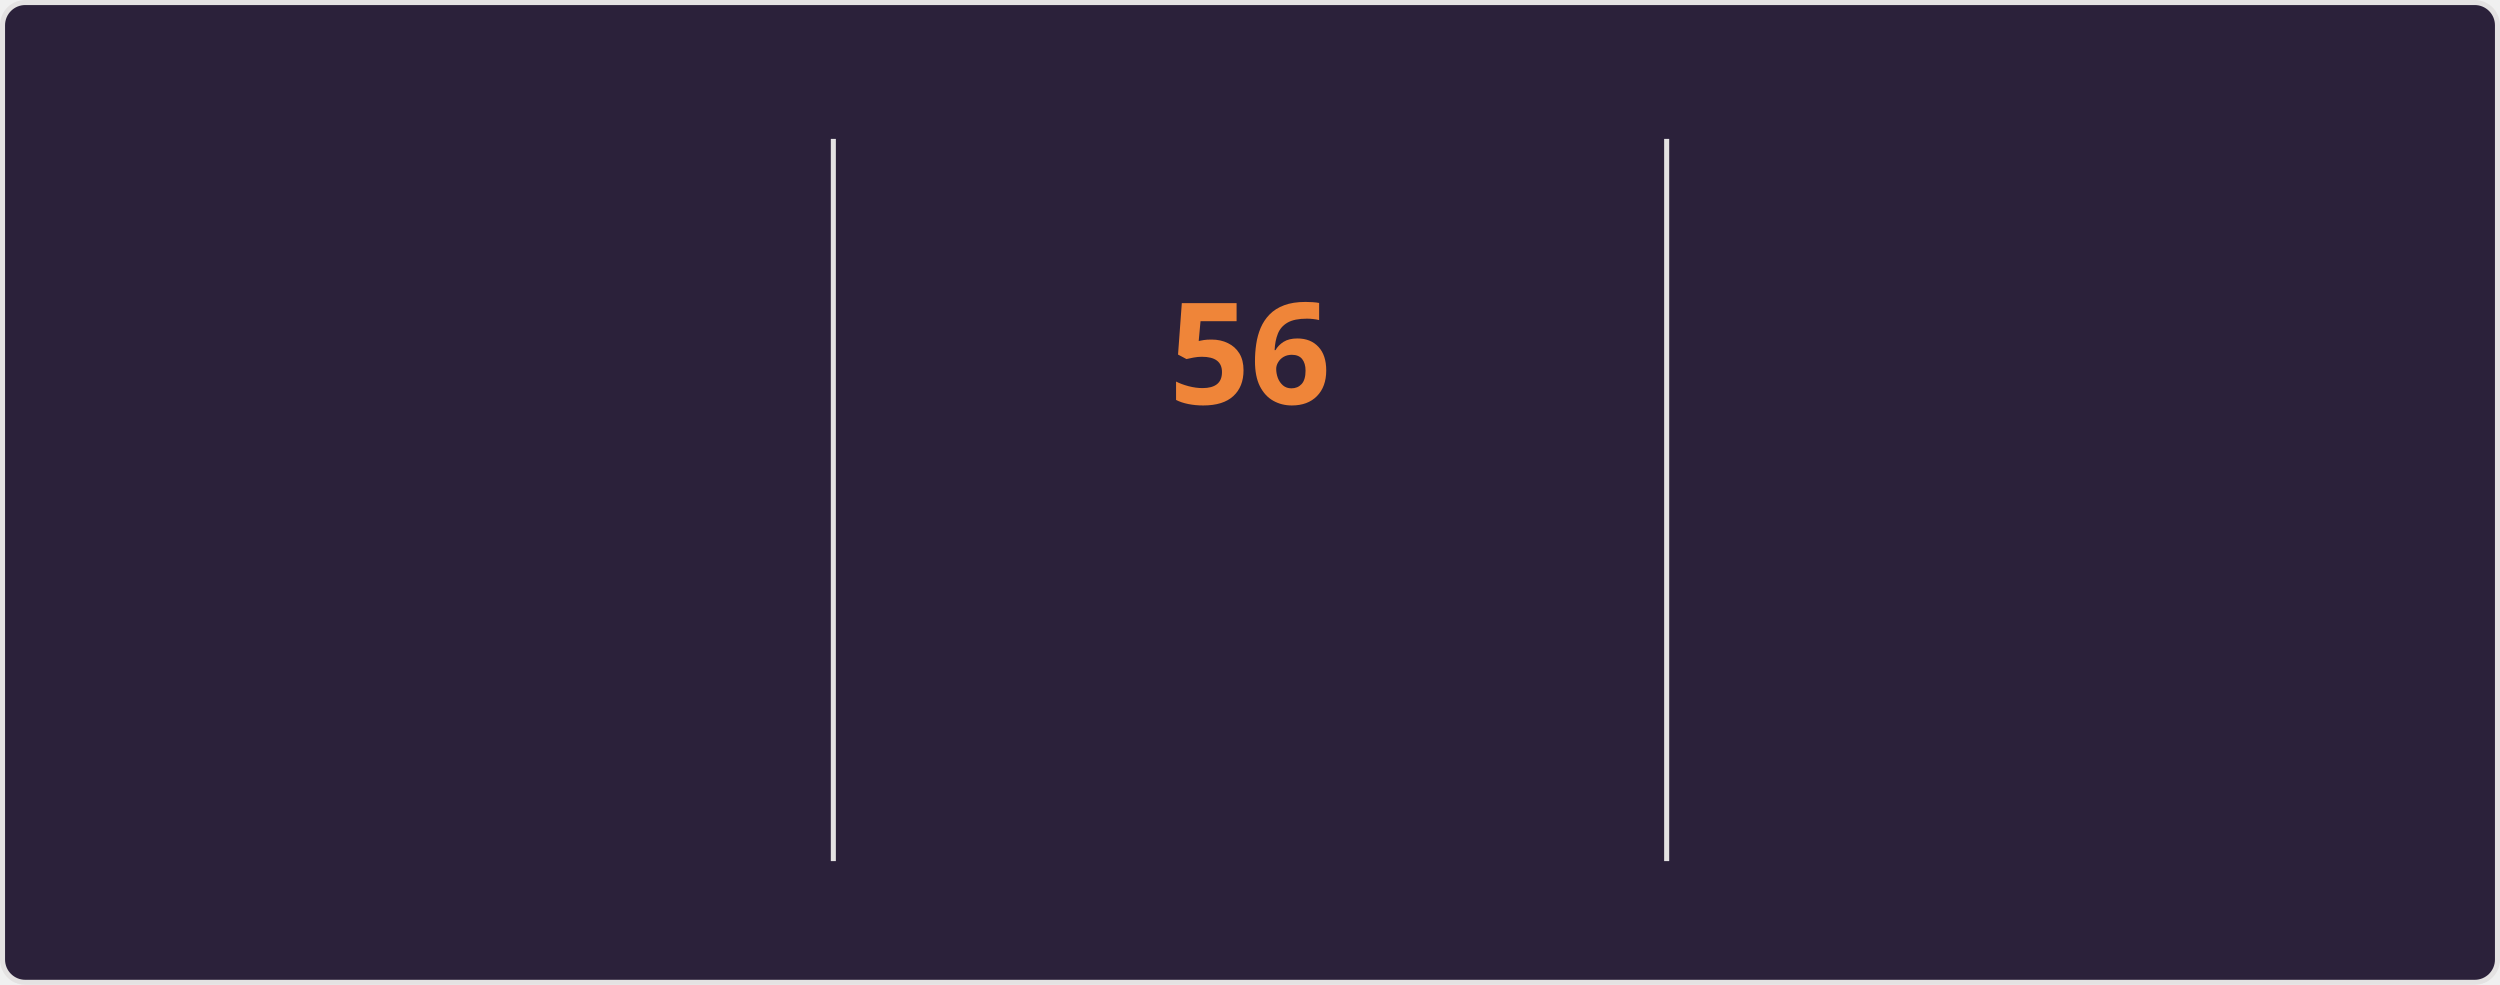
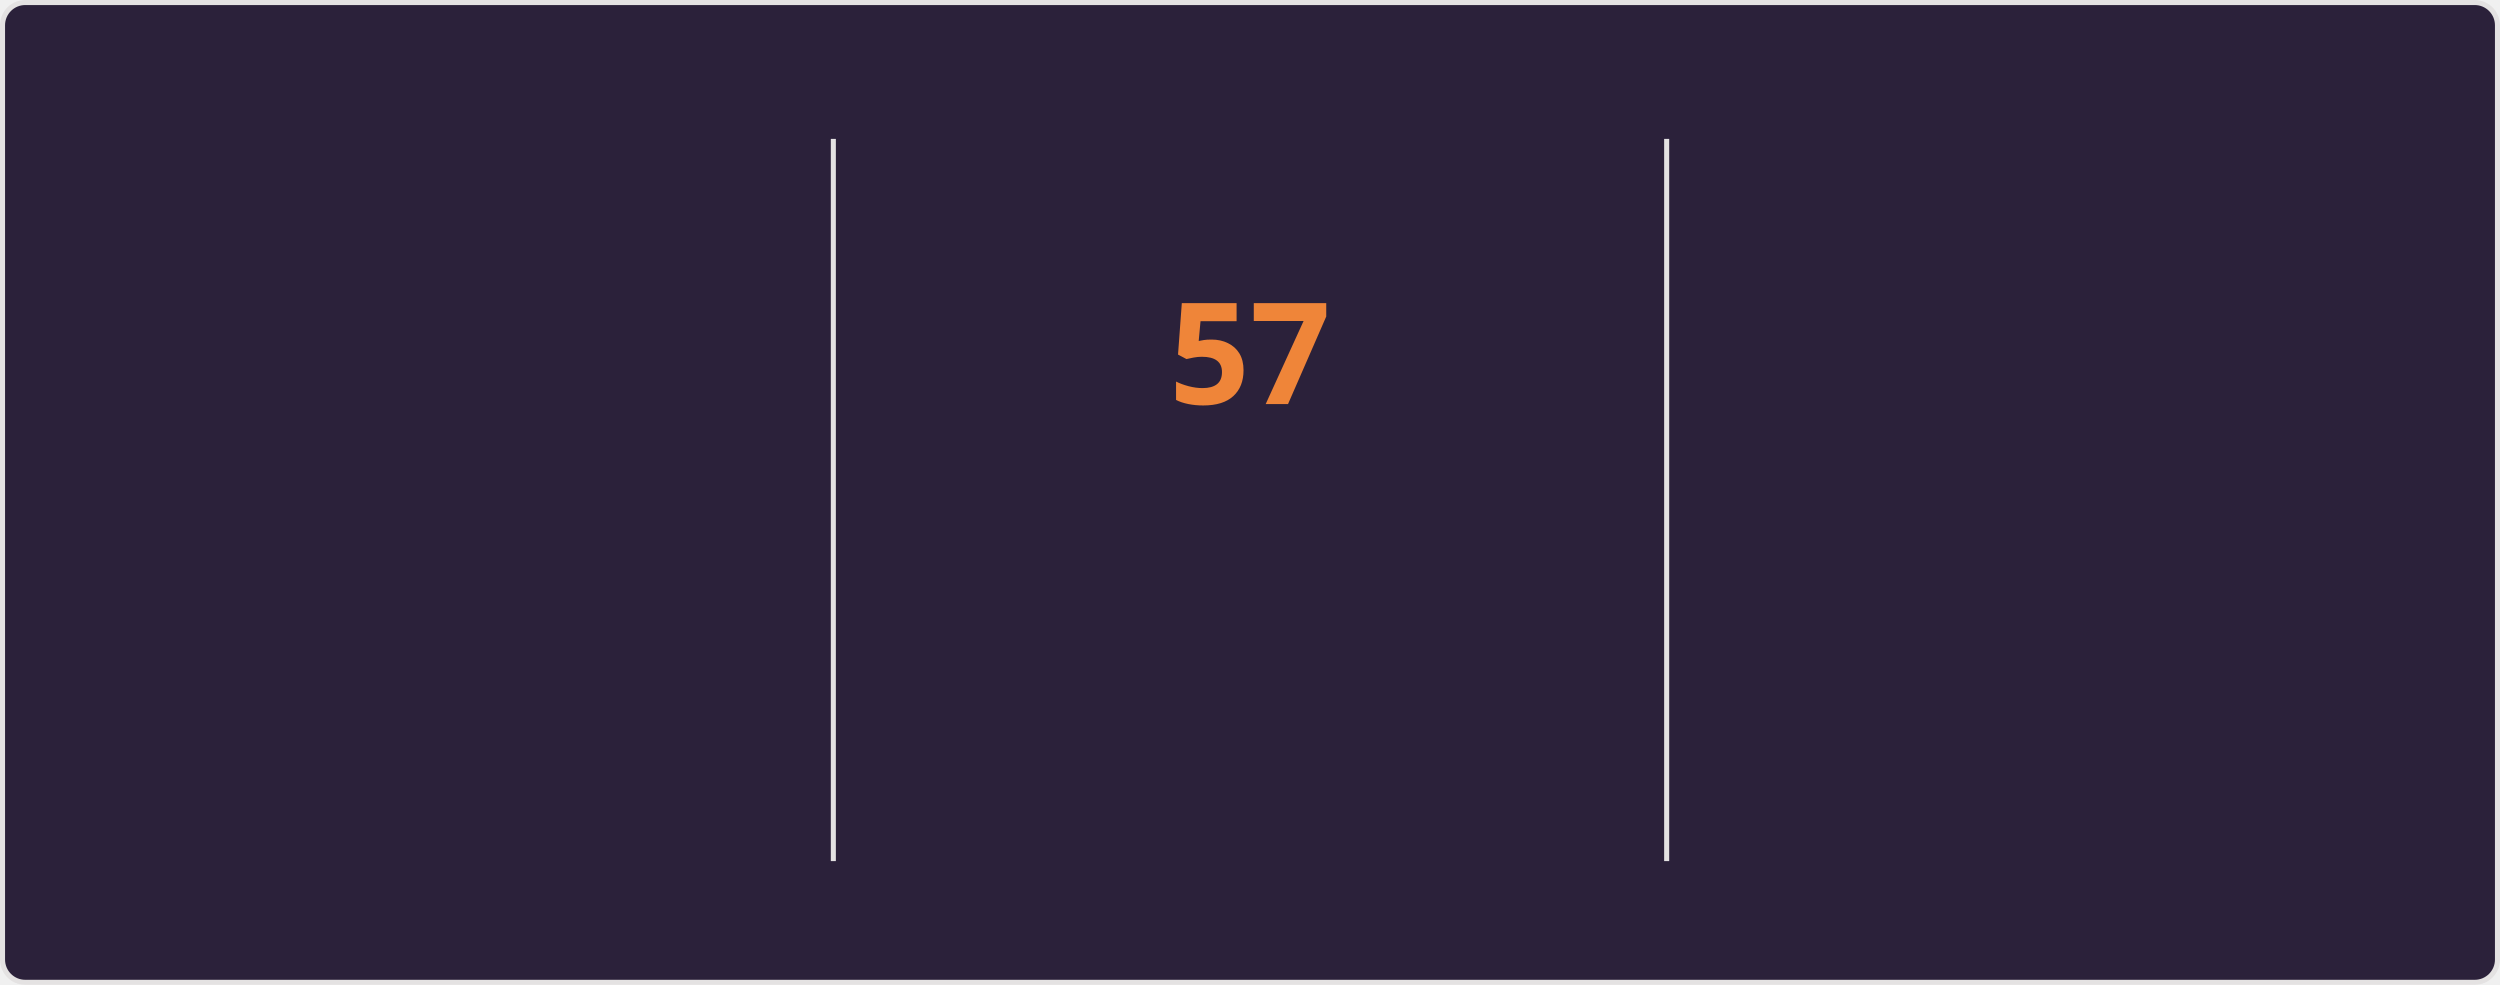
<svg xmlns="http://www.w3.org/2000/svg" style="isolation: isolate" viewBox="0 0 495 195" width="495px" height="195px" direction="ltr">
  <style>
    @keyframes currstreak {
      0% { font-size: 3px; opacity: 0.2; }
      80% { font-size: 34px; opacity: 1; }
      100% { font-size: 28px; opacity: 1; }
    }
    @keyframes fadein {
      0% { opacity: 0; }
      100% { opacity: 1; }
    }
    .big-number {
      font-family: "Segoe UI", Ubuntu, sans-serif;
      font-weight: 700;
      font-size: 28px;
      fill: #e2e9ec;
    }
    .label {
      font-family: "Segoe UI", Ubuntu, sans-serif;
      font-weight: 400;
      font-size: 14px;
      fill: #e2e9ec;
    }
    .range-text {
      font-family: "Segoe UI", Ubuntu, sans-serif;
      font-weight: 400;
      font-size: 12px;
      fill: #e2e9ec;
    }
    .current-streak-num {
      font-family: "Segoe UI", Ubuntu, sans-serif;
      font-weight: 700;
      font-size: 28px;
      fill: #ef8539;
    }</style>
  <defs>
    <clipPath id="outer_rectangle">
      <rect width="495" height="195" rx="4.5" />
    </clipPath>
    <mask id="mask_out_ring_behind_fire">
      <rect width="495" height="195" fill="white" />
      <ellipse id="mask-ellipse" cx="247.5" cy="32" rx="13" ry="18" fill="black" />
    </mask>
  </defs>
  <g clip-path="url(#outer_rectangle)">
    <g style="isolation: isolate">
      <rect fill="#2b213a" rx="4.5" x="0.5" y="0.5" width="494" height="194" stroke="#e4e2e2" />
    </g>
    <g style="isolation: isolate">
      <line x1="165" y1="28" x2="165" y2="170" vector-effect="non-scaling-stroke" stroke-width="1" stroke="#e4e2e2" stroke-linejoin="miter" stroke-linecap="square" stroke-miterlimit="3" />
      <line x1="330" y1="28" x2="330" y2="170" vector-effect="non-scaling-stroke" stroke-width="1" stroke="#e4e2e2" stroke-linejoin="miter" stroke-linecap="square" stroke-miterlimit="3" />
    </g>
    <g style="isolation: isolate">
      <g transform="translate(82.5, 48)">
        <text x="0" y="32" stroke-width="0" text-anchor="middle" class="big-number" style="opacity: 0; animation: fadein 0.5s linear forwards 0.6s">
            4.3K
          </text>
      </g>
      <g transform="translate(82.5, 84)">
        <text x="0" y="32" stroke-width="0" text-anchor="middle" class="label" style="opacity: 0; animation: fadein 0.5s linear forwards 0.7s">
            Total Contributions
          </text>
      </g>
      <g transform="translate(82.5, 114)">
        <text x="0" y="32" stroke-width="0" text-anchor="middle" class="range-text" style="opacity: 0; animation: fadein 0.5s linear forwards 0.8s">
            Nov 9 - Present
          </text>
      </g>
    </g>
    <g style="isolation: isolate">
      <g mask="url(#mask_out_ring_behind_fire)">
        <circle cx="247.5" cy="71" r="40" fill="none" stroke="#e2e9ec" stroke-width="5" style="opacity: 0; animation: fadein 0.5s linear forwards 0.4s" />
      </g>
      <g transform="translate(247.5, 19.5)" stroke-opacity="0" style="opacity: 0; animation: fadein 0.5s linear forwards 0.6s">
        <path d="M -12 -0.5 L 15 -0.5 L 15 23.5 L -12 23.5 L -12 -0.5 Z" fill="none" />
        <path d="M 1.5 0.67 C 1.5 0.67 2.24 3.32 2.24 5.47 C 2.24 7.53 0.89 9.2 -1.17 9.2 C -3.23 9.2 -4.79 7.53 -4.79 5.47 L -4.76 5.11 C -6.78 7.51 -8 10.62 -8 13.99 C -8 18.41 -4.42 22 0 22 C 4.42 22 8 18.41 8 13.99 C 8 8.6 5.41 3.79 1.5 0.67 Z M -0.29 19 C -2.07 19 -3.51 17.6 -3.51 15.86 C -3.51 14.24 -2.46 13.1 -0.7 12.74 C 1.07 12.38 2.9 11.53 3.92 10.16 C 4.31 11.45 4.51 12.81 4.51 14.2 C 4.51 16.85 2.36 19 -0.29 19 Z" fill="#e2e9ec" stroke-opacity="0" />
      </g>
      <g transform="translate(247.5, 48)">
        <text x="0" y="32" stroke-width="0" text-anchor="middle" class="current-streak-num" style="animation: currstreak 0.6s linear forwards">
-             56
+             57
          </text>
      </g>
      <g transform="translate(247.5, 108)">
        <text x="0" y="32" stroke-width="0" text-anchor="middle" class="label" style="opacity: 0; animation: fadein 0.5s linear forwards 0.9s">
            Current Streak
          </text>
      </g>
      <g transform="translate(247.5, 145)">
        <text x="0" y="21" stroke-width="0" text-anchor="middle" class="range-text" style="opacity: 0; animation: fadein 0.5s linear forwards 0.9s">
-             Sep 16 - Nov 10
+             Sep 16 - Nov 11
          </text>
      </g>
    </g>
    <g style="isolation: isolate">
      <g transform="translate(412.5, 48)">
        <text x="0" y="32" stroke-width="0" text-anchor="middle" class="big-number" style="opacity: 0; animation: fadein 0.5s linear forwards 1.2s">
-             56
+             57
          </text>
      </g>
      <g transform="translate(412.5, 84)">
        <text x="0" y="32" stroke-width="0" text-anchor="middle" class="label" style="opacity: 0; animation: fadein 0.5s linear forwards 1.3s">
            Longest Streak
          </text>
      </g>
      <g transform="translate(412.5, 114)">
        <text x="0" y="32" stroke-width="0" text-anchor="middle" class="range-text" style="opacity: 0; animation: fadein 0.5s linear forwards 1.4s">
-             Sep 16 - Nov 10
+             Sep 16 - Nov 11
          </text>
      </g>
    </g>
  </g>
</svg>
